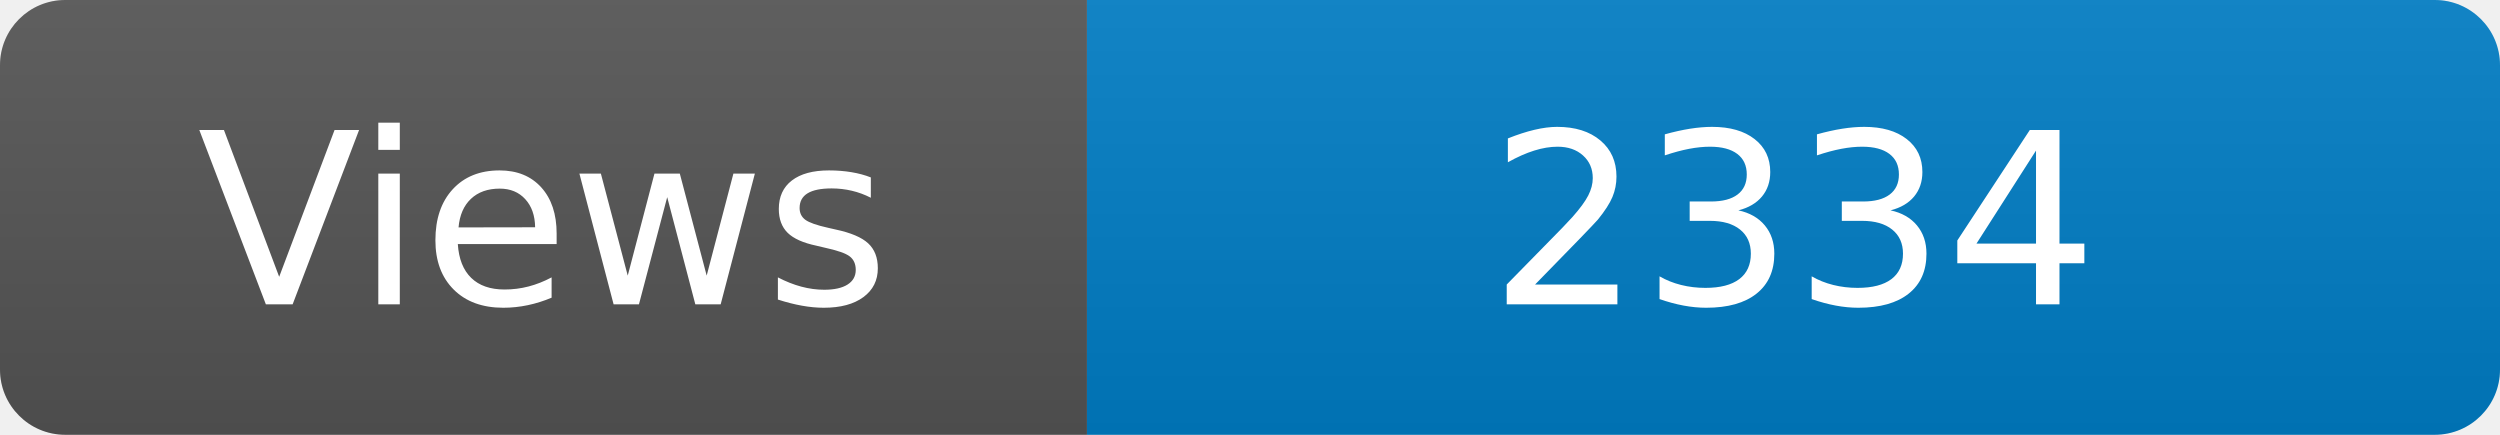
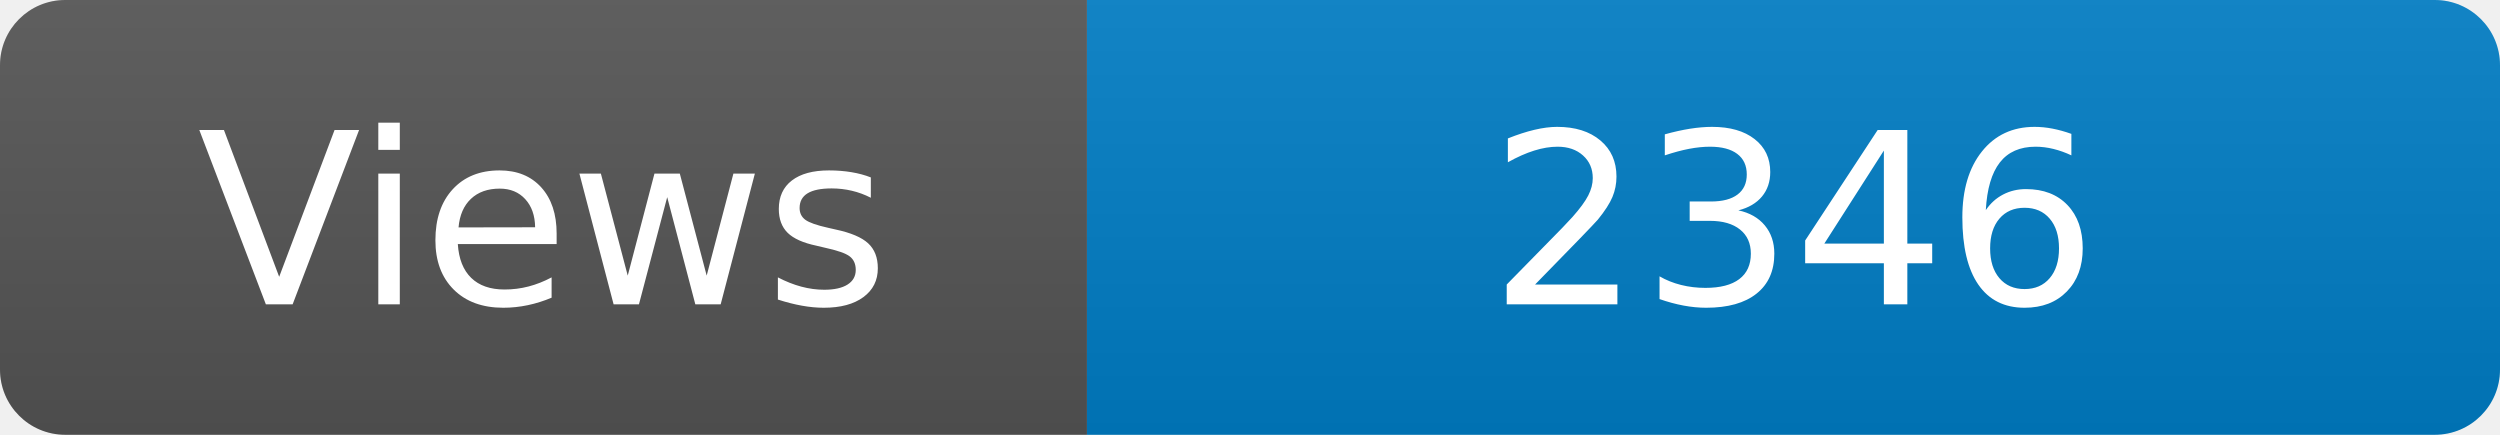
<svg xmlns="http://www.w3.org/2000/svg" width="115" height="20" role="img" aria-label="Maintained?: yes">
  <linearGradient id="s" x2="0" y2="100%">
    <stop offset="0" stop-color="#bbb" stop-opacity=".1" />
    <stop offset="1" stop-opacity=".1" />
  </linearGradient>
  <clipPath id="r">
    <rect width="115" height="20" rx="3" fill="#fff" />
  </clipPath>
  <g clip-path="url(#r)">
    <rect width="50" height="20" fill="#555" />
    <rect x="50" width="160" height="20" fill="#007ec6" />
    <rect width="115" height="20" fill="url(#s)" />
  </g>
  <g fill="#fff" text-anchor="middle" font-family="Verdana,Geneva,DejaVu Sans,sans-serif" font-size="110">
    <text x="250" y="140" transform="scale(.1)" fill="#fff">Views</text>
-     <text x="825" y="140" transform="scale(.1)" fill="#fff">2334</text>
+     <text x="825" y="140" transform="scale(.1)" fill="#fff">2346</text>
  </g>
</svg>
